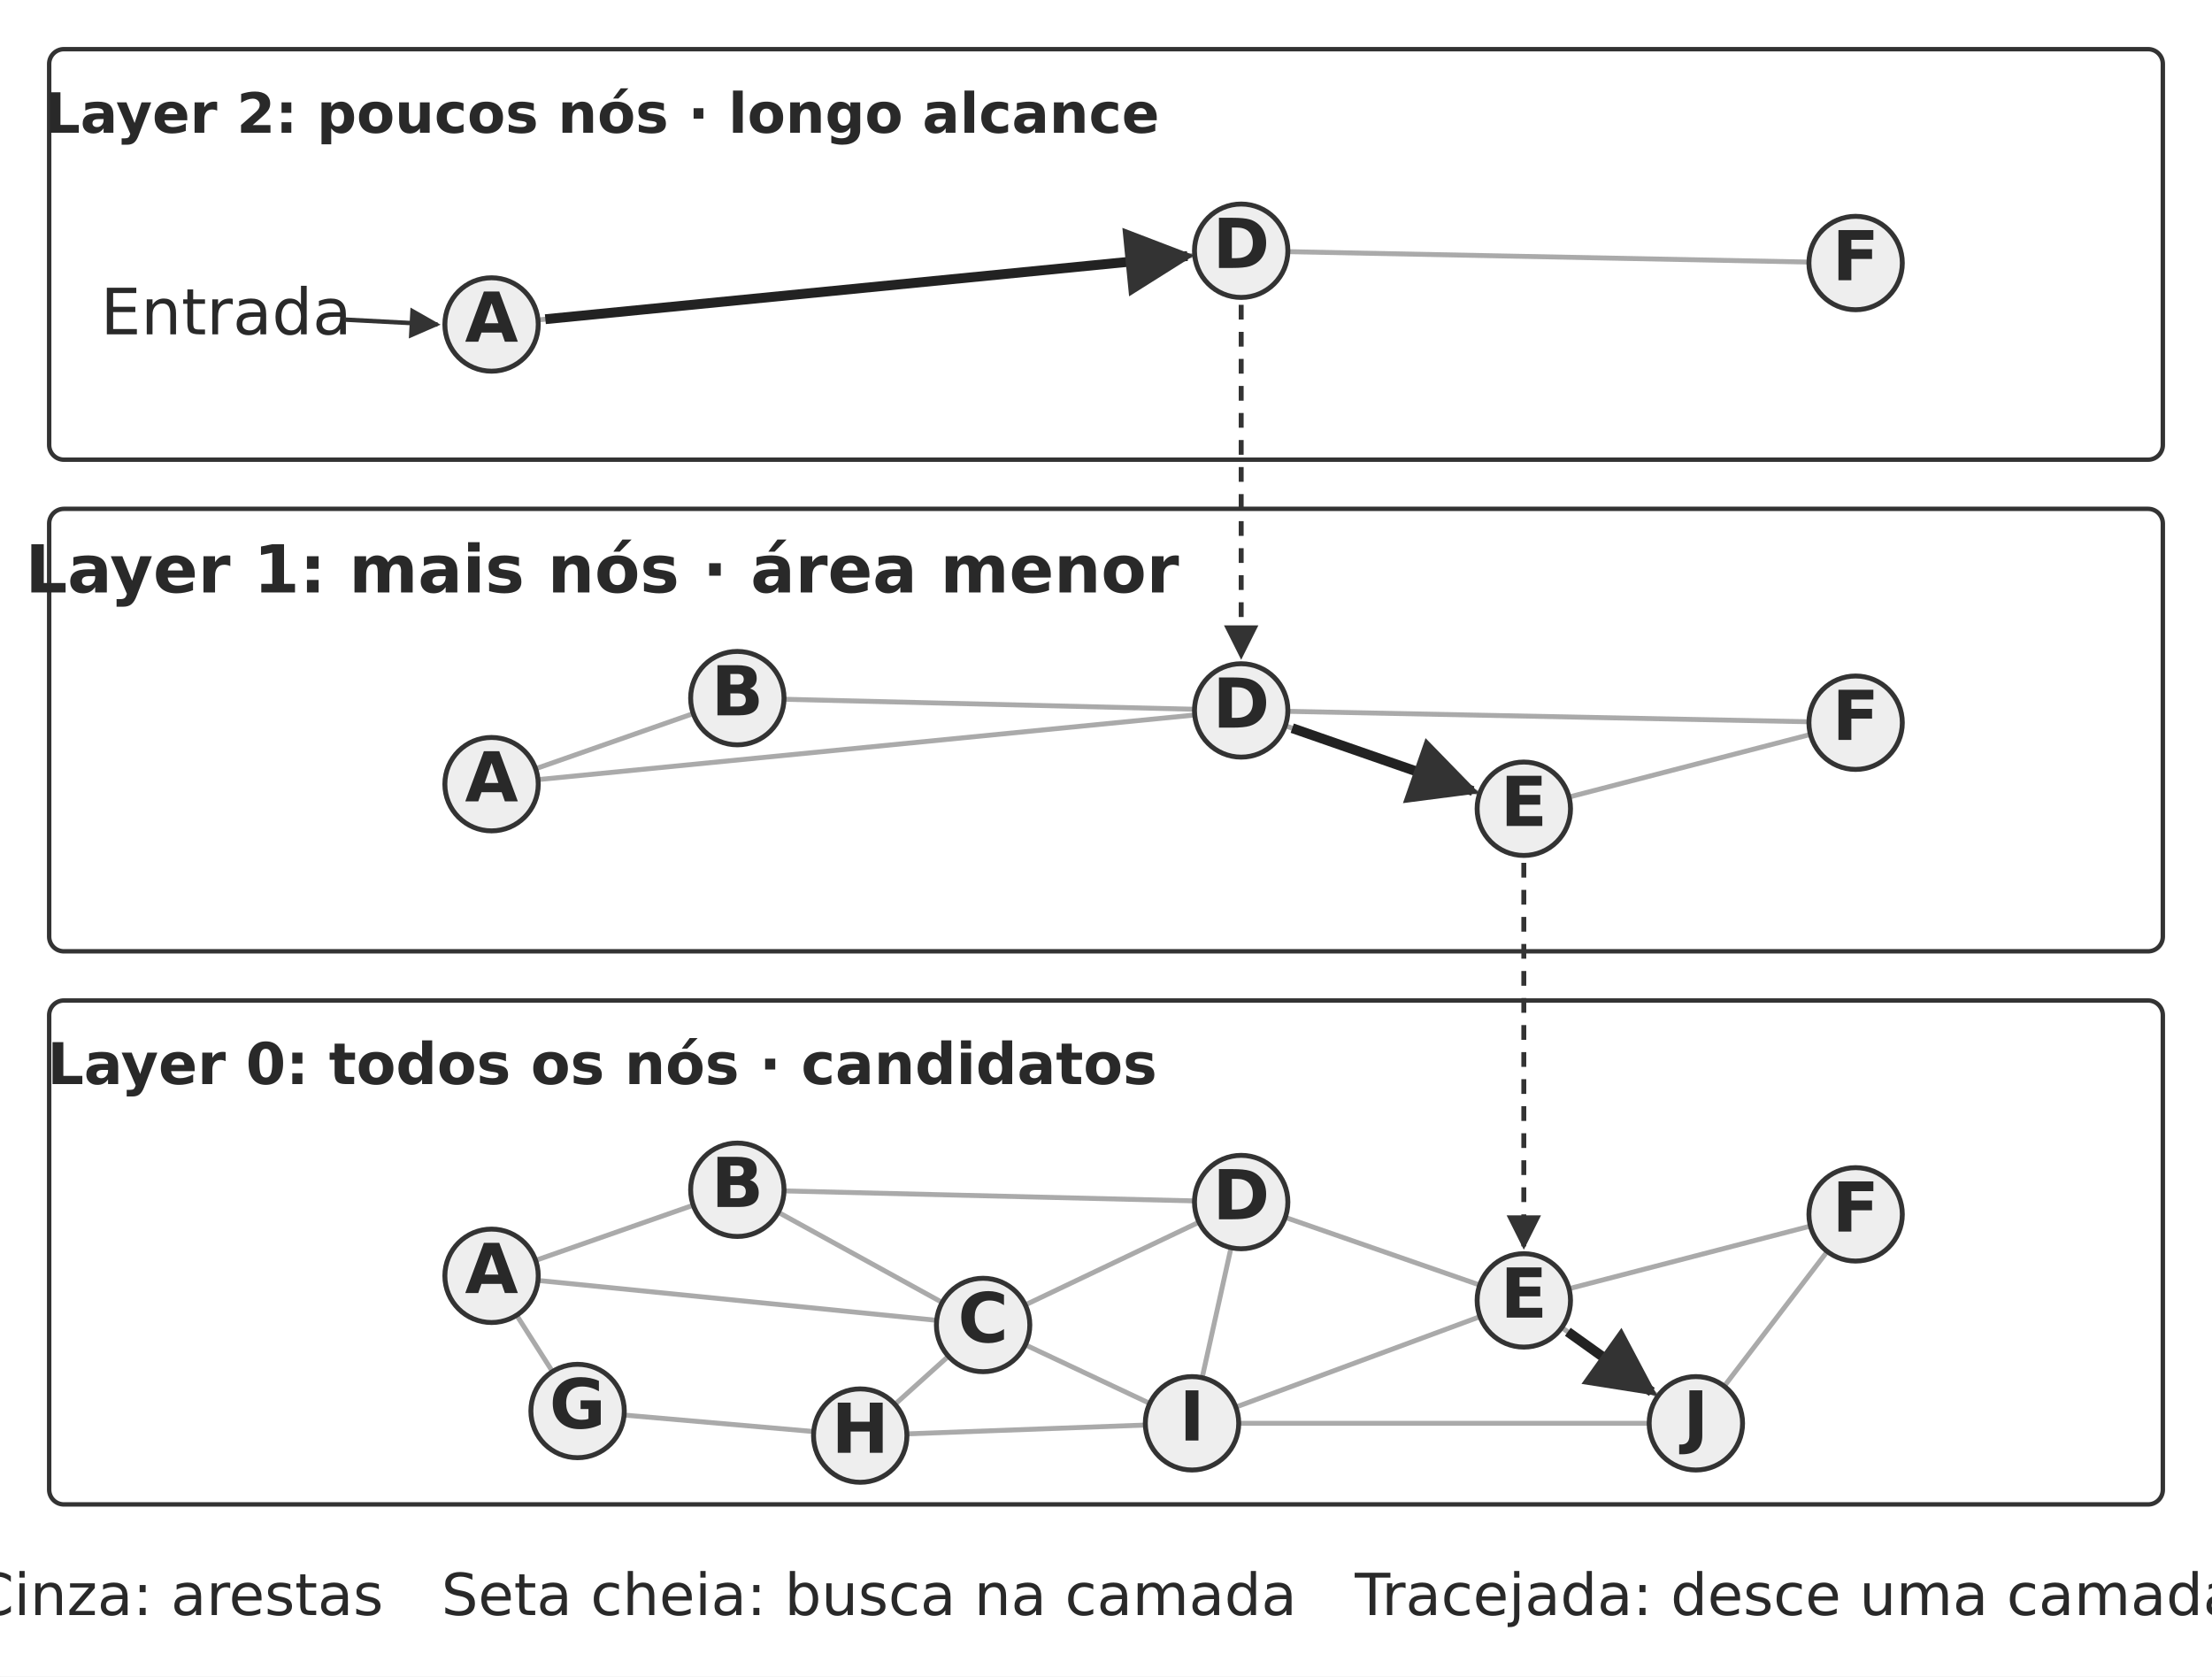
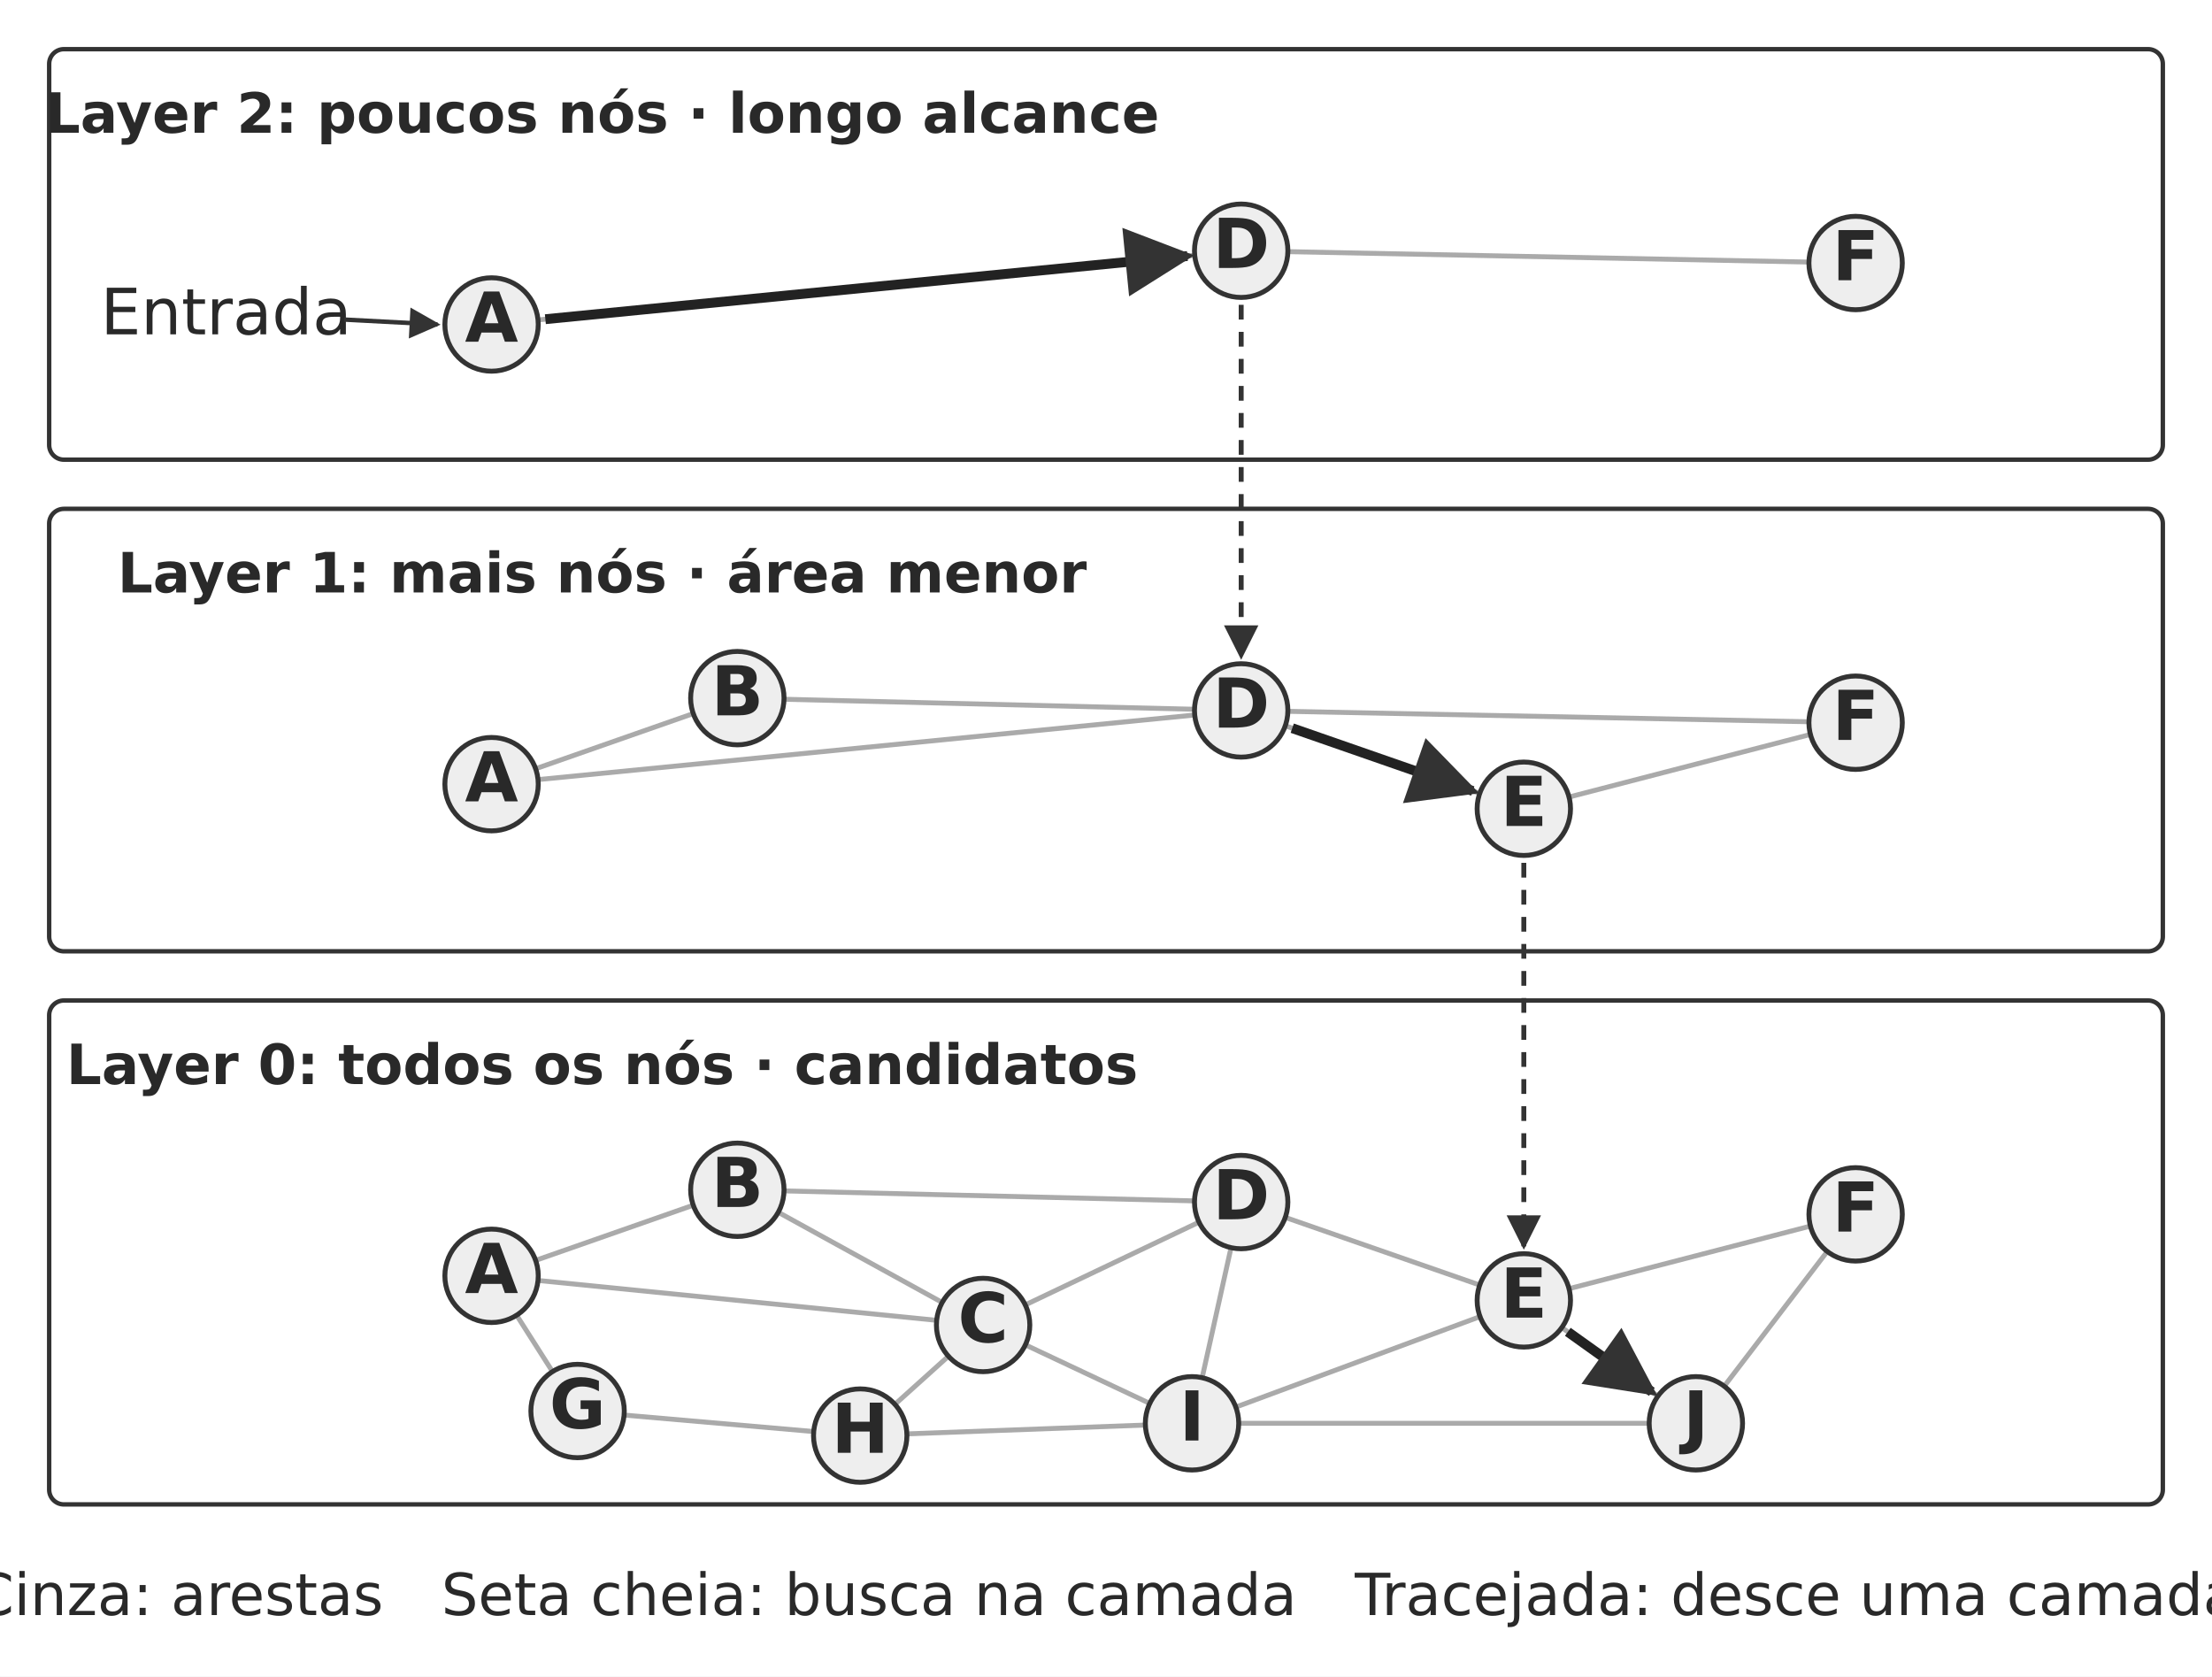
<svg xmlns="http://www.w3.org/2000/svg" width="106.000mm" height="80.324mm" viewBox="0 0 900 682" role="img" aria-labelledby="title desc">
  <defs>
    <marker id="arrow" viewBox="0 0 10 10" refX="9" refY="5" markerWidth="7" markerHeight="7" orient="auto-start-reverse">
      <path d="M0 0 L10 5 L0 10 Z" fill="#333333" />
    </marker>
  </defs>
  <rect width="900" height="682" fill="#ffffff" y="0" />
  <rect x="20" y="20" width="860" height="167" rx="6" fill="#ffffff" stroke="#333333" stroke-width="1.8" />
  <text x="245" y="54" text-anchor="middle" font-family="&quot;DejaVu Sans&quot;, Arial, &quot;Helvetica Neue&quot;, sans-serif" font-size="22.6" font-weight="700" fill="#292929">Layer 2: poucos nós · longo alcance</text>
  <path d="M200 132 L505 102" fill="none" stroke="#aaaaaa" stroke-width="2" />
  <path d="M505 102 L755 107" fill="none" stroke="#aaaaaa" stroke-width="2" />
  <circle cx="200" cy="132" r="19" fill="#eeeeee" stroke="#333333" stroke-width="2" />
  <text x="200" y="139" text-anchor="middle" font-family="&quot;DejaVu Sans&quot;, Arial, &quot;Helvetica Neue&quot;, sans-serif" font-size="28.0" font-weight="700" fill="#292929">A</text>
  <circle cx="505" cy="102" r="19" fill="#eeeeee" stroke="#333333" stroke-width="2" />
  <text x="505" y="109" text-anchor="middle" font-family="&quot;DejaVu Sans&quot;, Arial, &quot;Helvetica Neue&quot;, sans-serif" font-size="28.0" font-weight="700" fill="#292929">D</text>
  <circle cx="755" cy="107" r="19" fill="#eeeeee" stroke="#333333" stroke-width="2" />
  <text x="755" y="114" text-anchor="middle" font-family="&quot;DejaVu Sans&quot;, Arial, &quot;Helvetica Neue&quot;, sans-serif" font-size="28.0" font-weight="700" fill="#292929">F</text>
  <rect x="20" y="207" width="860" height="180" rx="6" fill="#ffffff" stroke="#333333" stroke-width="1.8" />
-   <text x="245" y="241" text-anchor="middle" font-family="&quot;DejaVu Sans&quot;, Arial, &quot;Helvetica Neue&quot;, sans-serif" font-size="26.9" font-weight="700" fill="#292929">Layer 1: mais nós · área menor</text>
+   <text x="245" y="241" text-anchor="middle" font-family="&quot;DejaVu Sans&quot;, Arial, &quot;Helvetica Neue&quot;, sans-serif" font-size="22.6" font-weight="700" fill="#292929">Layer 1: mais nós · área menor</text>
  <path d="M200 319 L300 284" fill="none" stroke="#aaaaaa" stroke-width="2" />
  <path d="M200 319 L505 289" fill="none" stroke="#aaaaaa" stroke-width="2" />
  <path d="M300 284 L505 289" fill="none" stroke="#aaaaaa" stroke-width="2" />
  <path d="M505 289 L620 329" fill="none" stroke="#aaaaaa" stroke-width="2" />
  <path d="M505 289 L755 294" fill="none" stroke="#aaaaaa" stroke-width="2" />
  <path d="M620 329 L755 294" fill="none" stroke="#aaaaaa" stroke-width="2" />
  <circle cx="200" cy="319" r="19" fill="#eeeeee" stroke="#333333" stroke-width="2" />
  <text x="200" y="326" text-anchor="middle" font-family="&quot;DejaVu Sans&quot;, Arial, &quot;Helvetica Neue&quot;, sans-serif" font-size="28.0" font-weight="700" fill="#292929">A</text>
  <circle cx="300" cy="284" r="19" fill="#eeeeee" stroke="#333333" stroke-width="2" />
  <text x="300" y="291" text-anchor="middle" font-family="&quot;DejaVu Sans&quot;, Arial, &quot;Helvetica Neue&quot;, sans-serif" font-size="28.0" font-weight="700" fill="#292929">B</text>
  <circle cx="505" cy="289" r="19" fill="#eeeeee" stroke="#333333" stroke-width="2" />
  <text x="505" y="296" text-anchor="middle" font-family="&quot;DejaVu Sans&quot;, Arial, &quot;Helvetica Neue&quot;, sans-serif" font-size="28.0" font-weight="700" fill="#292929">D</text>
  <circle cx="620" cy="329" r="19" fill="#eeeeee" stroke="#333333" stroke-width="2" />
  <text x="620" y="336" text-anchor="middle" font-family="&quot;DejaVu Sans&quot;, Arial, &quot;Helvetica Neue&quot;, sans-serif" font-size="28.0" font-weight="700" fill="#292929">E</text>
  <circle cx="755" cy="294" r="19" fill="#eeeeee" stroke="#333333" stroke-width="2" />
  <text x="755" y="301" text-anchor="middle" font-family="&quot;DejaVu Sans&quot;, Arial, &quot;Helvetica Neue&quot;, sans-serif" font-size="28.0" font-weight="700" fill="#292929">F</text>
  <rect x="20" y="407" width="860" height="205" rx="6" fill="#ffffff" stroke="#333333" stroke-width="1.8" />
-   <text x="245" y="441" text-anchor="middle" font-family="&quot;DejaVu Sans&quot;, Arial, &quot;Helvetica Neue&quot;, sans-serif" font-size="23.4" font-weight="700" fill="#292929">Layer 0: todos os nós · candidatos</text>
+   <text x="245" y="441" text-anchor="middle" font-family="&quot;DejaVu Sans&quot;, Arial, &quot;Helvetica Neue&quot;, sans-serif" font-size="22.6" font-weight="700" fill="#292929">Layer 0: todos os nós · candidatos</text>
  <path d="M200 519 L300 484" fill="none" stroke="#aaaaaa" stroke-width="2" />
  <path d="M200 519 L235 574" fill="none" stroke="#aaaaaa" stroke-width="2" />
  <path d="M200 519 L400 539" fill="none" stroke="#aaaaaa" stroke-width="2" />
  <path d="M300 484 L400 539" fill="none" stroke="#aaaaaa" stroke-width="2" />
  <path d="M300 484 L505 489" fill="none" stroke="#aaaaaa" stroke-width="2" />
  <path d="M400 539 L505 489" fill="none" stroke="#aaaaaa" stroke-width="2" />
  <path d="M400 539 L350 584" fill="none" stroke="#aaaaaa" stroke-width="2" />
  <path d="M400 539 L485 579" fill="none" stroke="#aaaaaa" stroke-width="2" />
  <path d="M505 489 L620 529" fill="none" stroke="#aaaaaa" stroke-width="2" />
  <path d="M505 489 L485 579" fill="none" stroke="#aaaaaa" stroke-width="2" />
  <path d="M620 529 L485 579" fill="none" stroke="#aaaaaa" stroke-width="2" />
  <path d="M620 529 L755 494" fill="none" stroke="#aaaaaa" stroke-width="2" />
  <path d="M620 529 L690 579" fill="none" stroke="#aaaaaa" stroke-width="2" />
  <path d="M755 494 L690 579" fill="none" stroke="#aaaaaa" stroke-width="2" />
  <path d="M235 574 L350 584" fill="none" stroke="#aaaaaa" stroke-width="2" />
  <path d="M350 584 L485 579" fill="none" stroke="#aaaaaa" stroke-width="2" />
  <path d="M485 579 L690 579" fill="none" stroke="#aaaaaa" stroke-width="2" />
  <circle cx="200" cy="519" r="19" fill="#eeeeee" stroke="#333333" stroke-width="2" />
  <text x="200" y="526" text-anchor="middle" font-family="&quot;DejaVu Sans&quot;, Arial, &quot;Helvetica Neue&quot;, sans-serif" font-size="28.0" font-weight="700" fill="#292929">A</text>
  <circle cx="300" cy="484" r="19" fill="#eeeeee" stroke="#333333" stroke-width="2" />
  <text x="300" y="491" text-anchor="middle" font-family="&quot;DejaVu Sans&quot;, Arial, &quot;Helvetica Neue&quot;, sans-serif" font-size="28.0" font-weight="700" fill="#292929">B</text>
  <circle cx="400" cy="539" r="19" fill="#eeeeee" stroke="#333333" stroke-width="2" />
  <text x="400" y="546" text-anchor="middle" font-family="&quot;DejaVu Sans&quot;, Arial, &quot;Helvetica Neue&quot;, sans-serif" font-size="28.0" font-weight="700" fill="#292929">C</text>
  <circle cx="505" cy="489" r="19" fill="#eeeeee" stroke="#333333" stroke-width="2" />
  <text x="505" y="496" text-anchor="middle" font-family="&quot;DejaVu Sans&quot;, Arial, &quot;Helvetica Neue&quot;, sans-serif" font-size="28.0" font-weight="700" fill="#292929">D</text>
  <circle cx="620" cy="529" r="19" fill="#eeeeee" stroke="#333333" stroke-width="2" />
  <text x="620" y="536" text-anchor="middle" font-family="&quot;DejaVu Sans&quot;, Arial, &quot;Helvetica Neue&quot;, sans-serif" font-size="28.0" font-weight="700" fill="#292929">E</text>
  <circle cx="755" cy="494" r="19" fill="#eeeeee" stroke="#333333" stroke-width="2" />
  <text x="755" y="501" text-anchor="middle" font-family="&quot;DejaVu Sans&quot;, Arial, &quot;Helvetica Neue&quot;, sans-serif" font-size="28.0" font-weight="700" fill="#292929">F</text>
  <circle cx="235" cy="574" r="19" fill="#eeeeee" stroke="#333333" stroke-width="2" />
  <text x="235" y="581" text-anchor="middle" font-family="&quot;DejaVu Sans&quot;, Arial, &quot;Helvetica Neue&quot;, sans-serif" font-size="28.0" font-weight="700" fill="#292929">G</text>
  <circle cx="350" cy="584" r="19" fill="#eeeeee" stroke="#333333" stroke-width="2" />
  <text x="350" y="591" text-anchor="middle" font-family="&quot;DejaVu Sans&quot;, Arial, &quot;Helvetica Neue&quot;, sans-serif" font-size="28.0" font-weight="700" fill="#292929">H</text>
  <circle cx="485" cy="579" r="19" fill="#eeeeee" stroke="#333333" stroke-width="2" />
  <text x="485" y="586" text-anchor="middle" font-family="&quot;DejaVu Sans&quot;, Arial, &quot;Helvetica Neue&quot;, sans-serif" font-size="28.0" font-weight="700" fill="#292929">I</text>
  <circle cx="690" cy="579" r="19" fill="#eeeeee" stroke="#333333" stroke-width="2" />
  <text x="690" y="586" text-anchor="middle" font-family="&quot;DejaVu Sans&quot;, Arial, &quot;Helvetica Neue&quot;, sans-serif" font-size="28.0" font-weight="700" fill="#292929">J</text>
  <path d="M221.894 129.846 L483.106 104.154" fill="none" stroke="#222222" stroke-width="4" marker-end="url(#arrow)" />
  <path d="M525.779 296.227 L599.221 321.773" fill="none" stroke="#222222" stroke-width="4" marker-end="url(#arrow)" />
  <path d="M637.902 541.787 L672.098 566.213" fill="none" stroke="#222222" stroke-width="4" marker-end="url(#arrow)" />
  <path d="M505 124 L505 267" fill="none" stroke="#333333" stroke-width="2" stroke-dasharray="6 5" marker-end="url(#arrow)" />
  <path d="M620 351 L620 507" fill="none" stroke="#333333" stroke-width="2" stroke-dasharray="6 5" marker-end="url(#arrow)" />
  <text x="92" y="136" text-anchor="middle" font-family="&quot;DejaVu Sans&quot;, Arial, &quot;Helvetica Neue&quot;, sans-serif" font-size="26.0" font-weight="400" fill="#292929">Entrada</text>
  <path d="M140 130 L178 132" fill="none" stroke="#333333" stroke-width="1.8" marker-end="url(#arrow)" />
  <text x="450" y="657" text-anchor="middle" font-family="&quot;DejaVu Sans&quot;, Arial, &quot;Helvetica Neue&quot;, sans-serif" font-size="23.6" font-weight="400" fill="#292929">Cinza: arestas　Seta cheia: busca na camada　Tracejada: desce uma camada</text>
  <defs />
</svg>
